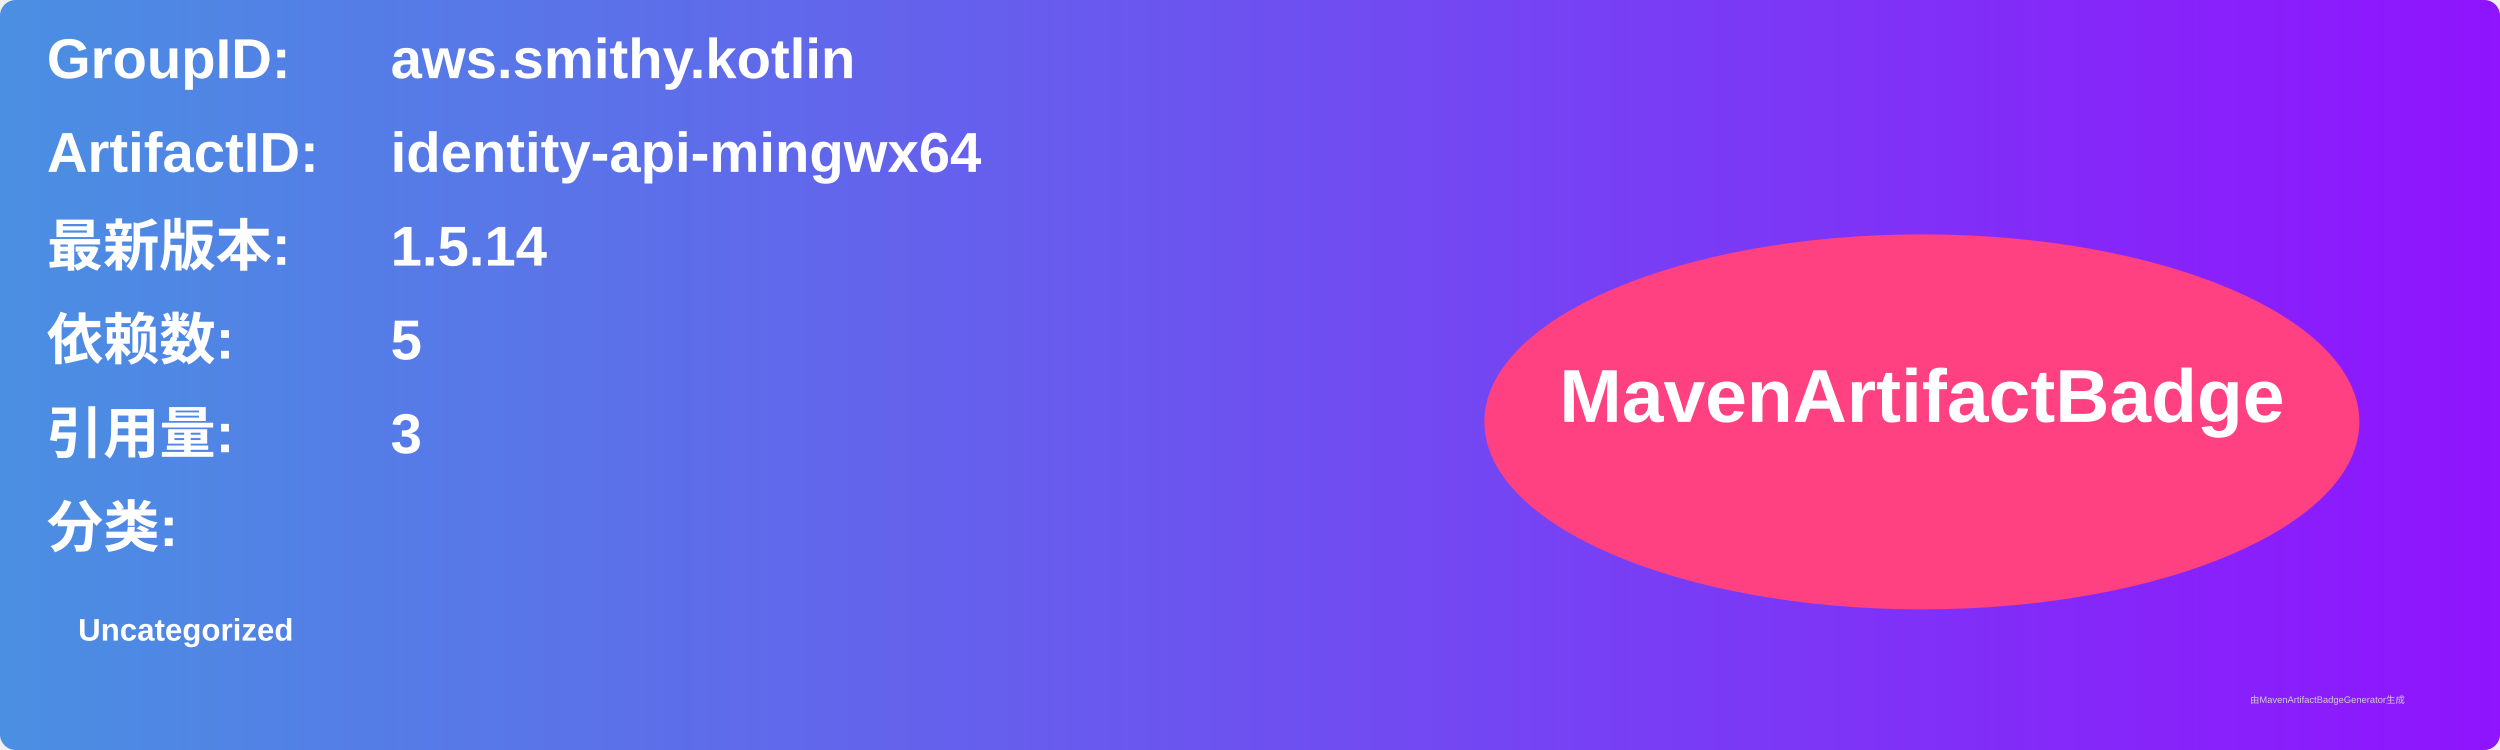
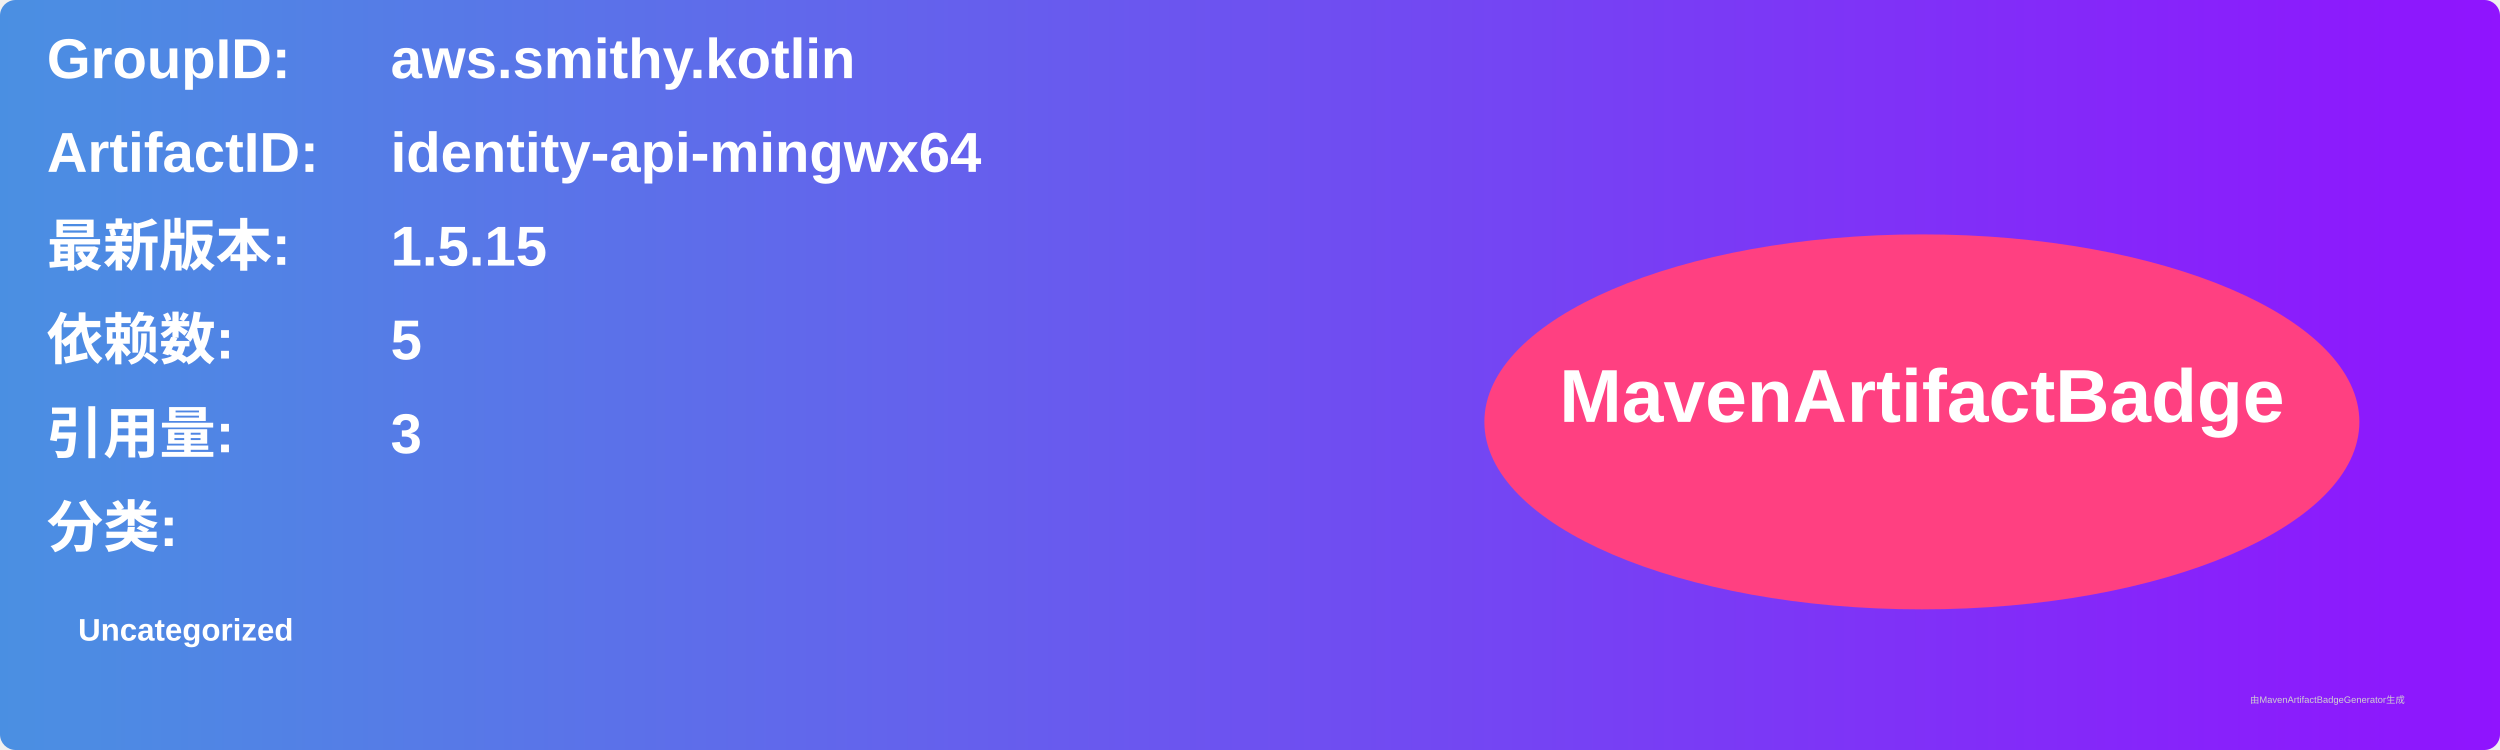
<svg xmlns="http://www.w3.org/2000/svg" width="800" height="240" viewBox="0 0 800 240">
  <linearGradient id="grad" x1="0%" y1="0%" x2="100%" y2="0%">
    <stop offset="0%" stop-color="#4a90e2" />
    <stop offset="100%" stop-color="#9013fe" />
  </linearGradient>
  <rect width="100%" height="100%" rx="5" ry="5" fill="url(#grad)" />
  <g transform="translate(15, 15)">
    <text x="0" y="10" font-family="Arial" font-size="18" fill="white" font-weight="bold" width="260">GroupID:</text>
    <text x="110" y="10" font-family="Arial" font-size="18" fill="white" font-weight="bold" width="460">aws.smithy.kotlin</text>
    <text x="0" y="40" font-family="Arial" font-size="18" fill="white" font-weight="bold" width="260">ArtifactID:</text>
    <text x="110" y="40" font-family="Arial" font-size="18" fill="white" font-weight="bold" width="460">identity-api-mingwx64</text>
    <text x="0" y="70" font-family="Arial" font-size="18" fill="white" font-weight="bold">最新版本:</text>
    <text x="110" y="70" font-family="Arial" font-size="18" fill="white" font-weight="bold">
-       <tspan font-weight="bold">1.5.14</tspan>
+       <tspan font-weight="bold">1.5.15</tspan>
    </text>
    <text x="0" y="100" font-family="Arial" font-size="18" fill="white" font-weight="bold">依赖数: </text>
    <text x="110" y="100" font-family="Arial" font-size="18" fill="white">
      <tspan font-weight="bold">5</tspan>
    </text>
    <text x="0" y="130" font-family="Arial" font-size="18" fill="white" font-weight="bold">引用量: </text>
    <text x="110" y="130" font-family="Arial" font-size="18" fill="white">
      <tspan font-weight="bold">3</tspan>
    </text>
    <text x="0" y="160" font-family="Arial" font-size="18" fill="white" font-weight="bold">分类:</text>
    <text x="10" y="190" font-family="Arial" font-size="10" fill="white">
      <tspan font-weight="bold">Uncategorized</tspan>
    </text>
    <ellipse cx="600" cy="120" rx="140" ry="60" fill="#ff4081" />
    <text x="600" y="120" text-anchor="middle" font-family="Arial" font-size="24" fill="white" font-weight="bold">MavenArtifactBadge</text>
  </g>
  <text x="720" y="225" font-family="Arial" font-size="3" fill="#d0d0d0">由MavenArtifactBadgeGenerator生成</text>
</svg>
